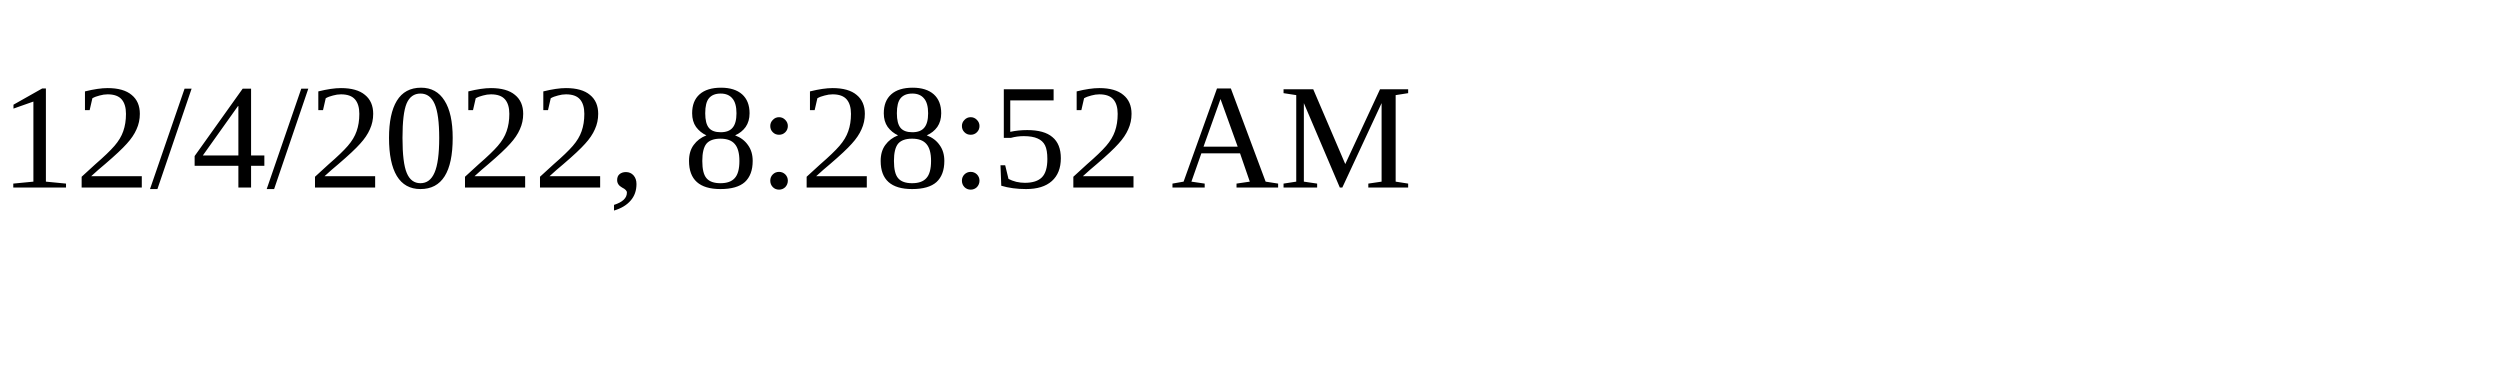
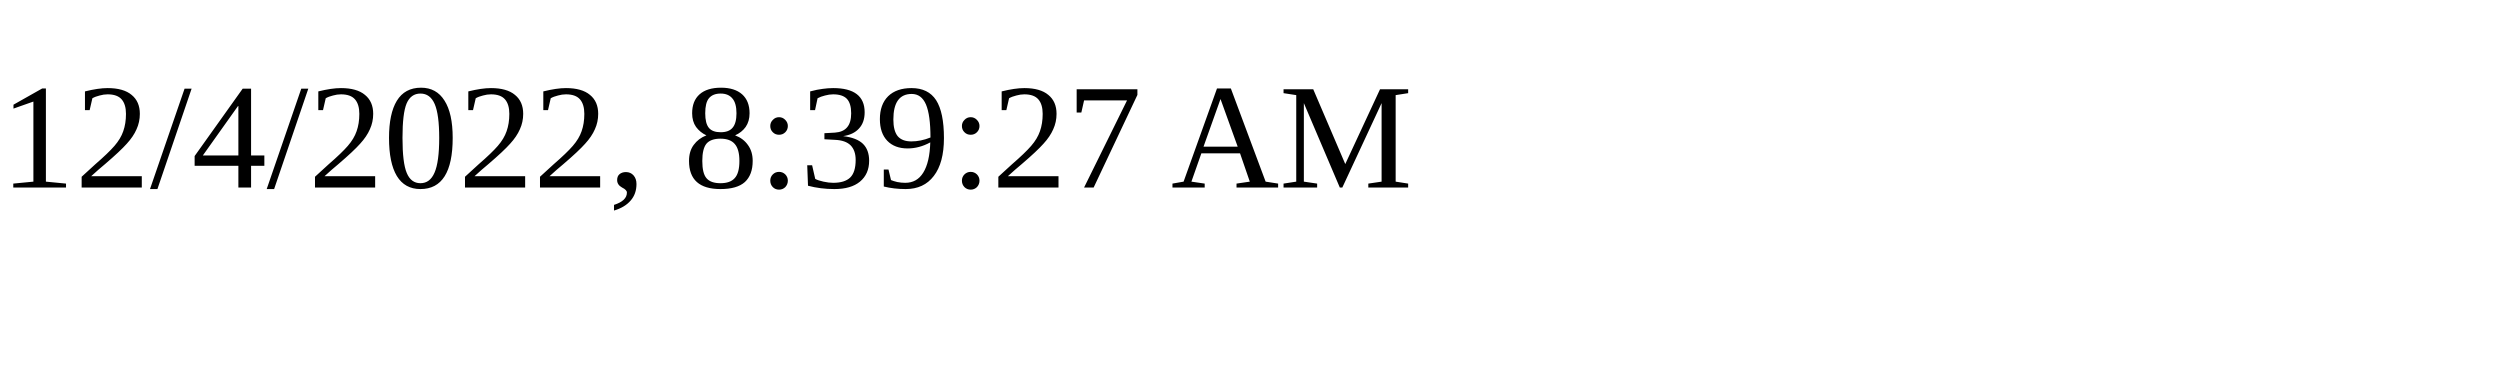
<svg xmlns="http://www.w3.org/2000/svg" height="30" width="200">
-   <text x="0" y="15">12/4/2022, 8:28:52 AM</text>
+   <text x="0" y="15">12/4/2022, 8:39:27 AM</text>
</svg>
